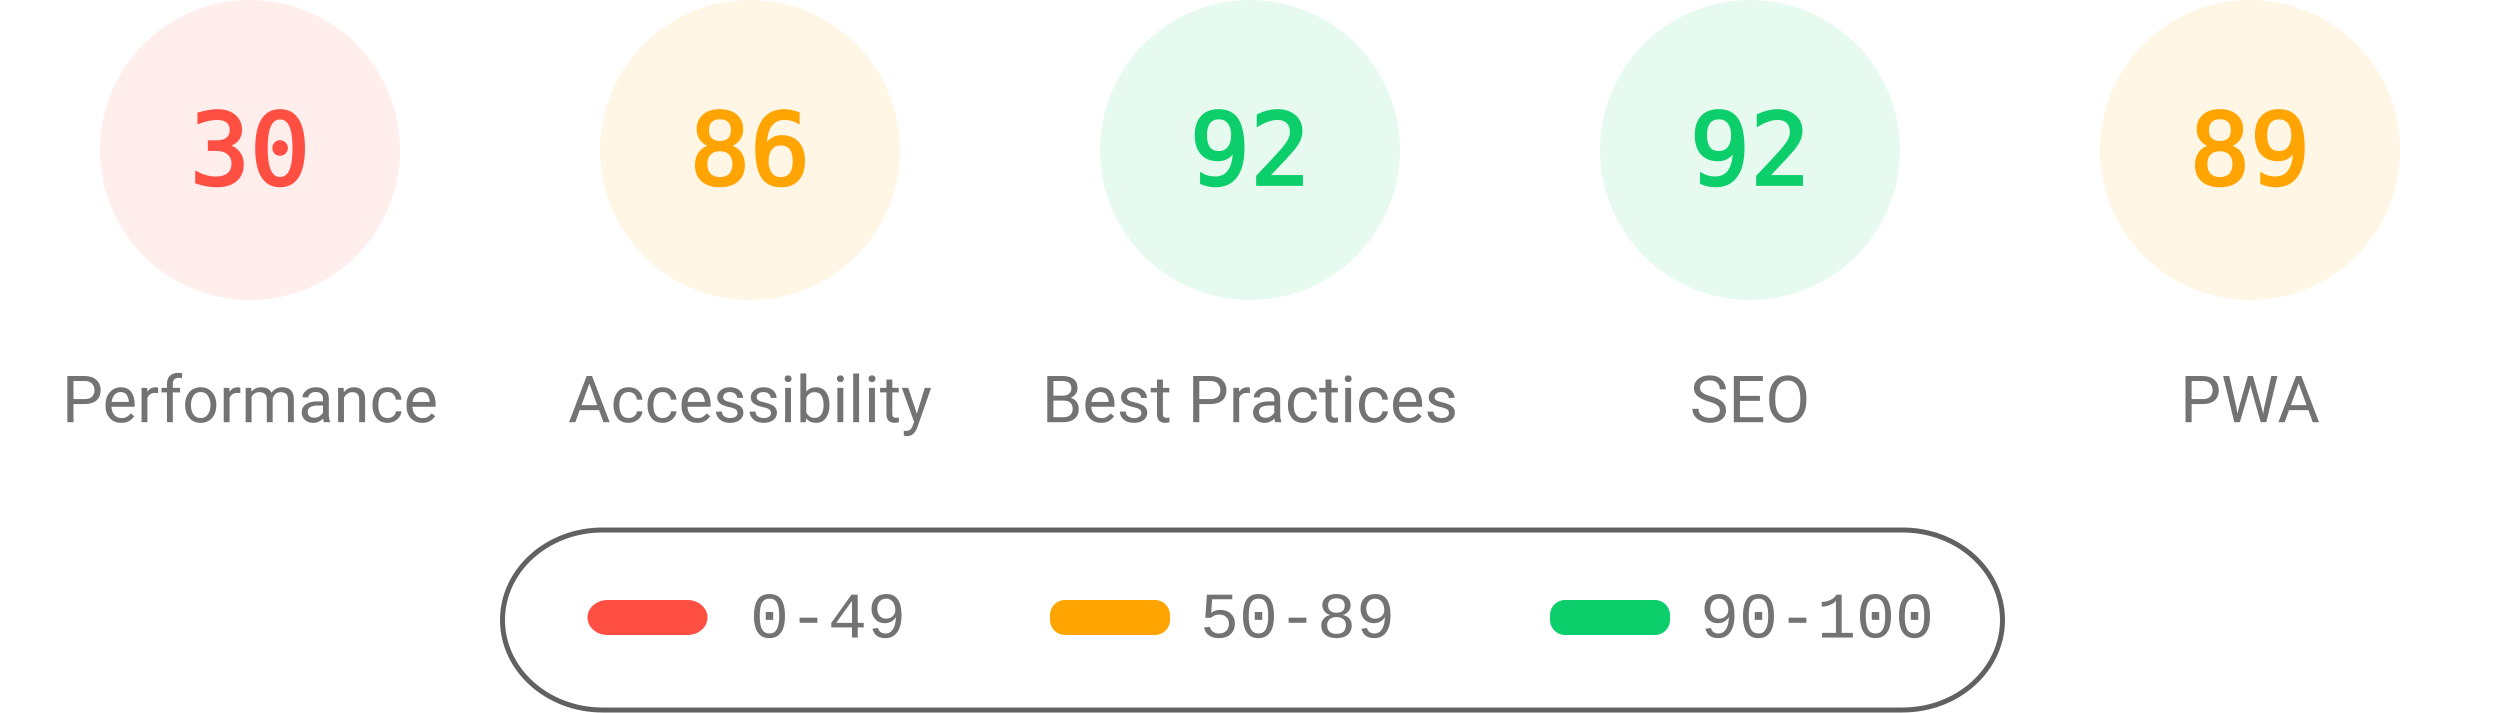
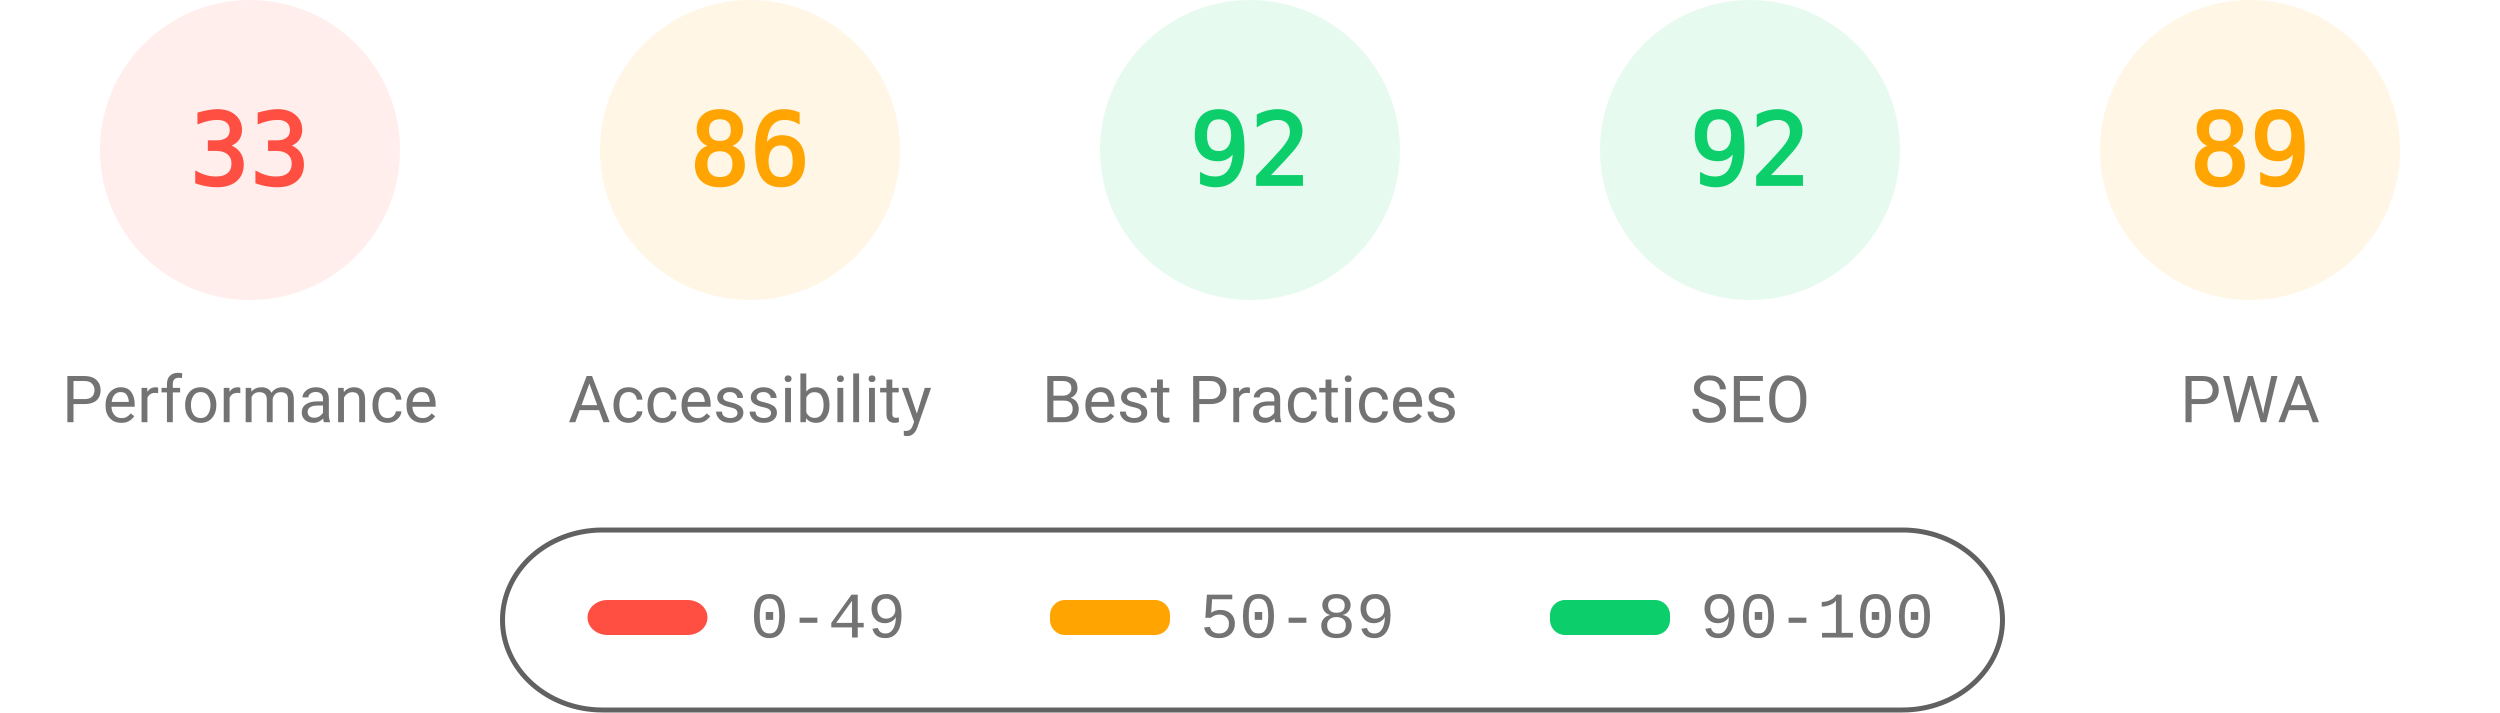
<svg xmlns="http://www.w3.org/2000/svg" fill="none" width="1000" height="285">
  <style>.gauge-base{opacity:.1}.gauge-arc{fill:none;animation-delay:250ms;stroke-linecap:round;transform:rotate(-90deg);transform-origin:100px 60px;animation:load-gauge 1s ease forwards}.guage-text{font-size:40px;font-family:monospace;text-align:center}.guage-red{color:#ff4e42;fill:#ff4e42;stroke:#ff4e42}.guage-orange{color:#ffa400;fill:#ffa400;stroke:#ffa400}.guage-green{color:#0cce6b;fill:#0cce6b;stroke:#0cce6b}.guage-undefined{color:#5c5c5c;fill:#5c5c5c;stroke:#5c5c5c}.guage-title{color:#737373;fill:#737373;stroke:none;font-size:26px;line-height:26px;font-family:Roboto,Halvetica,Arial,sans-serif}@keyframes load-gauge{from{stroke-dasharray:0 352.858}}</style>
  <svg class="guage-div guage-perf guage-red" viewBox="0 0 200 200" width="200" height="200">
    <circle class="gauge-base" r="56" cx="100" cy="60" stroke-width="8" />
-     <circle class="gauge-arc guage-arc-1" r="56" cx="100" cy="60" stroke-width="8" style="stroke-dasharray:105.557,351.858" />
-     <text class="guage-text" x="100" y="60" alignment-baseline="central" dominant-baseline="central" text-anchor="middle">30</text>
+     <circle class="gauge-arc guage-arc-1" r="56" cx="100" cy="60" stroke-width="8" style="stroke-dasharray:116.113,351.858" />
+     <text class="guage-text" x="100" y="60" alignment-baseline="central" dominant-baseline="central" text-anchor="middle">33</text>
    <text class="guage-title" x="100" y="160" alignment-baseline="central" dominant-baseline="central" text-anchor="middle">Performance</text>
  </svg>
  <svg class="guage-div guage-acc guage-orange" viewBox="0 0 200 200" width="200" height="200" x="200">
    <circle class="gauge-base" r="56" cx="100" cy="60" stroke-width="8" />
    <circle class="gauge-arc guage-arc-2" r="56" cx="100" cy="60" stroke-width="8" style="stroke-dasharray:302.598,351.858" />
    <text class="guage-text" x="100" y="60" alignment-baseline="central" dominant-baseline="central" text-anchor="middle">86</text>
    <text class="guage-title" x="100" y="160" alignment-baseline="central" dominant-baseline="central" text-anchor="middle">Accessibility</text>
  </svg>
  <svg class="guage-div guage-best guage-green" viewBox="0 0 200 200" width="200" height="200" x="400">
    <circle class="gauge-base" r="56" cx="100" cy="60" stroke-width="8" />
    <circle class="gauge-arc guage-arc-3" r="56" cx="100" cy="60" stroke-width="8" style="stroke-dasharray:323.709,351.858" />
    <text class="guage-text" x="100" y="60" alignment-baseline="central" dominant-baseline="central" text-anchor="middle">92</text>
    <text class="guage-title" x="100" y="160" alignment-baseline="central" dominant-baseline="central" text-anchor="middle">Best Practices</text>
  </svg>
  <svg class="guage-div guage-seo guage-green" viewBox="0 0 200 200" width="200" height="200" x="600">
    <circle class="gauge-base" r="56" cx="100" cy="60" stroke-width="8" />
    <circle class="gauge-arc guage-arc-4" r="56" cx="100" cy="60" stroke-width="8" style="stroke-dasharray:323.709,351.858" />
    <text class="guage-text" x="100" y="60" alignment-baseline="central" dominant-baseline="central" text-anchor="middle">92</text>
    <text class="guage-title" x="100" y="160" alignment-baseline="central" dominant-baseline="central" text-anchor="middle">SEO</text>
  </svg>
  <svg class="guage-div guage-pwa guage-orange" viewBox="0 0 200 200" width="200" height="200" x="800">
    <circle class="gauge-base" r="56" cx="100" cy="60" stroke-width="8" />
    <circle class="gauge-arc guage-arc-4" r="56" cx="100" cy="60" stroke-width="8" style="stroke-dasharray:313.154,351.858" />
    <text class="guage-text" x="100" y="60" alignment-baseline="central" dominant-baseline="central" text-anchor="middle">89</text>
    <text class="guage-title" x="100" y="160" alignment-baseline="central" dominant-baseline="central" text-anchor="middle">PWA</text>
  </svg>
  <svg width="604" height="76" x="200" y="210">
    <path fill="none" id="canvas_background" d="M-1-1h604v80H-1z" />
    <rect fill-opacity="0" stroke="#616161" stroke-width="2" rx="40" id="svg_2" height="72" width="600" y="2" x="1" fill="#000" />
    <rect stroke="#000" rx="8" id="svg_3" height="14" width="48" y="30" x="35" stroke-opacity="null" stroke-width="0" fill="#ff4e42" />
    <rect stroke="#000" rx="6" id="svg_4" height="14" width="48" y="30" x="220" stroke-opacity="null" stroke-width="0" fill="#ffa400" />
    <rect stroke="#000" rx="6" id="svg_5" height="14" width="48" y="30" x="420" stroke-opacity="null" stroke-width="0" fill="#0cce6b" />
    <text xml:space="preserve" text-anchor="start" font-family="'Courier New', Courier, monospace" font-size="26" id="svg_6" y="45" x="100" stroke-opacity="null" stroke-width="0" stroke="#000" fill="#737373">0-49</text>
    <text xml:space="preserve" text-anchor="start" font-family="'Courier New', Courier, monospace" font-size="26" id="svg_7" y="45" x="280" stroke-opacity="null" stroke-width="0" stroke="#000" fill="#737373">50-89</text>
    <text xml:space="preserve" text-anchor="start" font-family="'Courier New', Courier, monospace" font-size="26" id="svg_8" y="45" x="480" stroke-opacity="null" stroke-width="0" stroke="#000" fill="#737373">90-100</text>
  </svg>
</svg>
